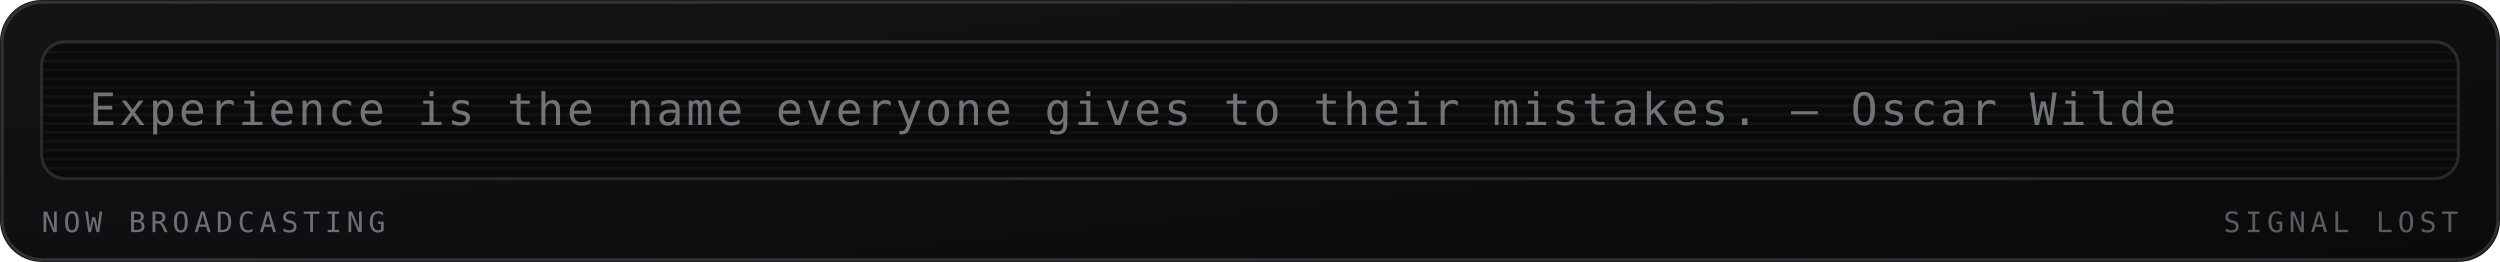
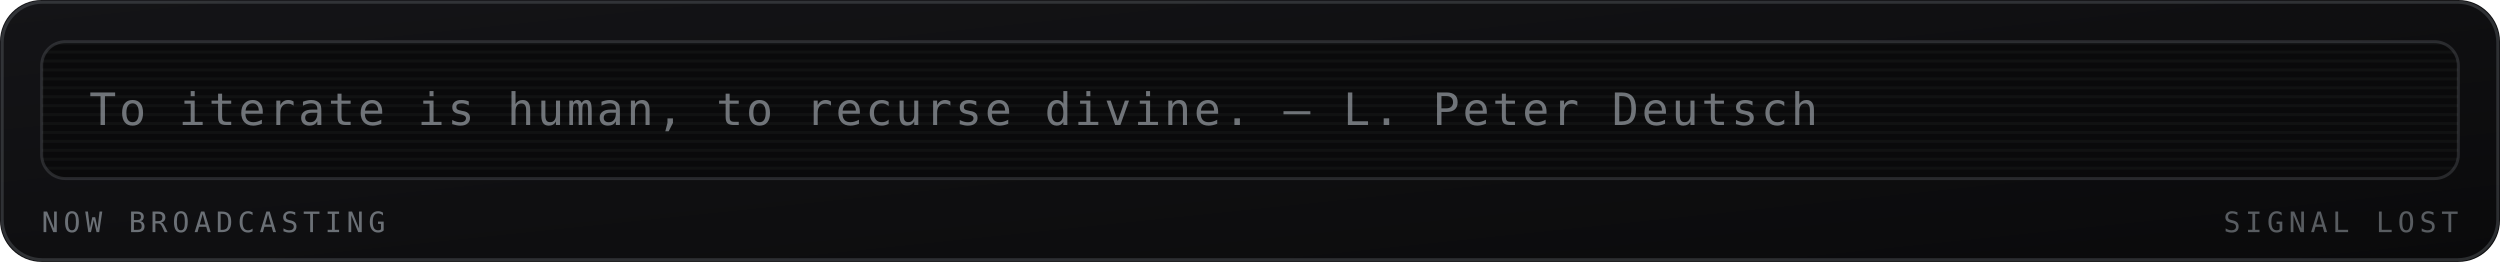
<svg xmlns="http://www.w3.org/2000/svg" viewBox="0 0 840 88" width="840" height="88" role="img" aria-labelledby="mrqt mrqd">
  <defs>
    <linearGradient id="mrqbg" x1="0" y1="0" x2="1" y2="1">
      <stop offset="0" stop-color="#141417" />
      <stop offset="1" stop-color="#0a0a0b" />
    </linearGradient>
  </defs>
  <style>
    .mono{font-family:ui-monospace,SFMono-Regular,Menlo,Consolas,"DejaVu Sans Mono",monospace}
    .lbl{font-size:9.5px;letter-spacing:1.6px;fill:#6b7076}
    .big{font-size:31px;font-weight:700;fill:#9aa0a6}
    .med{font-size:15px;font-weight:700;fill:#9aa0a6}
    .sm{font-size:11px;fill:#9aa0a6}
    .dim{font-size:11px;fill:#6b7076}
    
    .crt{font-size:15px;fill:#9aa0a6;letter-spacing:1px}
    
</style>
  <rect width="840" height="88" rx="14" fill="url(#mrqbg)" />
  <rect x="0.75" y="0.75" width="838.5" height="86.5" rx="13.5" fill="none" stroke="#6b7076" stroke-opacity="0.35" />
  <g>
    <rect x="14" y="14" width="812" height="46" rx="8" fill="#0a0a0b" stroke="#6b7076" stroke-opacity="0.3" />
    <defs>
      <clipPath id="mqpanel">
        <rect x="14" y="14" width="812" height="46" rx="8" />
      </clipPath>
    </defs>
    <g clip-path="url(#mqpanel)">
      <g transform="translate(14 14)">
        <rect x="0" y="0" width="812" height="1" fill="#9aa0a6" opacity="0.05" />
        <rect x="0" y="3" width="812" height="1" fill="#9aa0a6" opacity="0.05" />
        <rect x="0" y="6" width="812" height="1" fill="#9aa0a6" opacity="0.05" />
        <rect x="0" y="9" width="812" height="1" fill="#9aa0a6" opacity="0.05" />
        <rect x="0" y="12" width="812" height="1" fill="#9aa0a6" opacity="0.05" />
        <rect x="0" y="15" width="812" height="1" fill="#9aa0a6" opacity="0.05" />
        <rect x="0" y="18" width="812" height="1" fill="#9aa0a6" opacity="0.05" />
        <rect x="0" y="21" width="812" height="1" fill="#9aa0a6" opacity="0.05" />
        <rect x="0" y="24" width="812" height="1" fill="#9aa0a6" opacity="0.05" />
        <rect x="0" y="27" width="812" height="1" fill="#9aa0a6" opacity="0.05" />
        <rect x="0" y="30" width="812" height="1" fill="#9aa0a6" opacity="0.05" />
        <rect x="0" y="33" width="812" height="1" fill="#9aa0a6" opacity="0.05" />
        <rect x="0" y="36" width="812" height="1" fill="#9aa0a6" opacity="0.05" />
        <rect x="0" y="39" width="812" height="1" fill="#9aa0a6" opacity="0.05" />
        <rect x="0" y="42" width="812" height="1" fill="#9aa0a6" opacity="0.05" />
        <g transform="translate(16 0)">
-           <text class="mono crt" x="0" y="28" opacity="0.7">Experience is the name everyone gives to their mistakes. — Oscar Wilde</text>
+           <text class="mono crt" x="0" y="28" opacity="0.7">To iterate is human, to recurse divine. — L. Peter Deutsch</text>
        </g>
      </g>
    </g>
    <text class="mono lbl" x="14" y="78">NOW BROADCASTING</text>
    <text class="mono lbl" x="826" y="78" text-anchor="end" opacity="0.8" fill="#6b7076">SIGNAL LOST</text>
  </g>
</svg>
